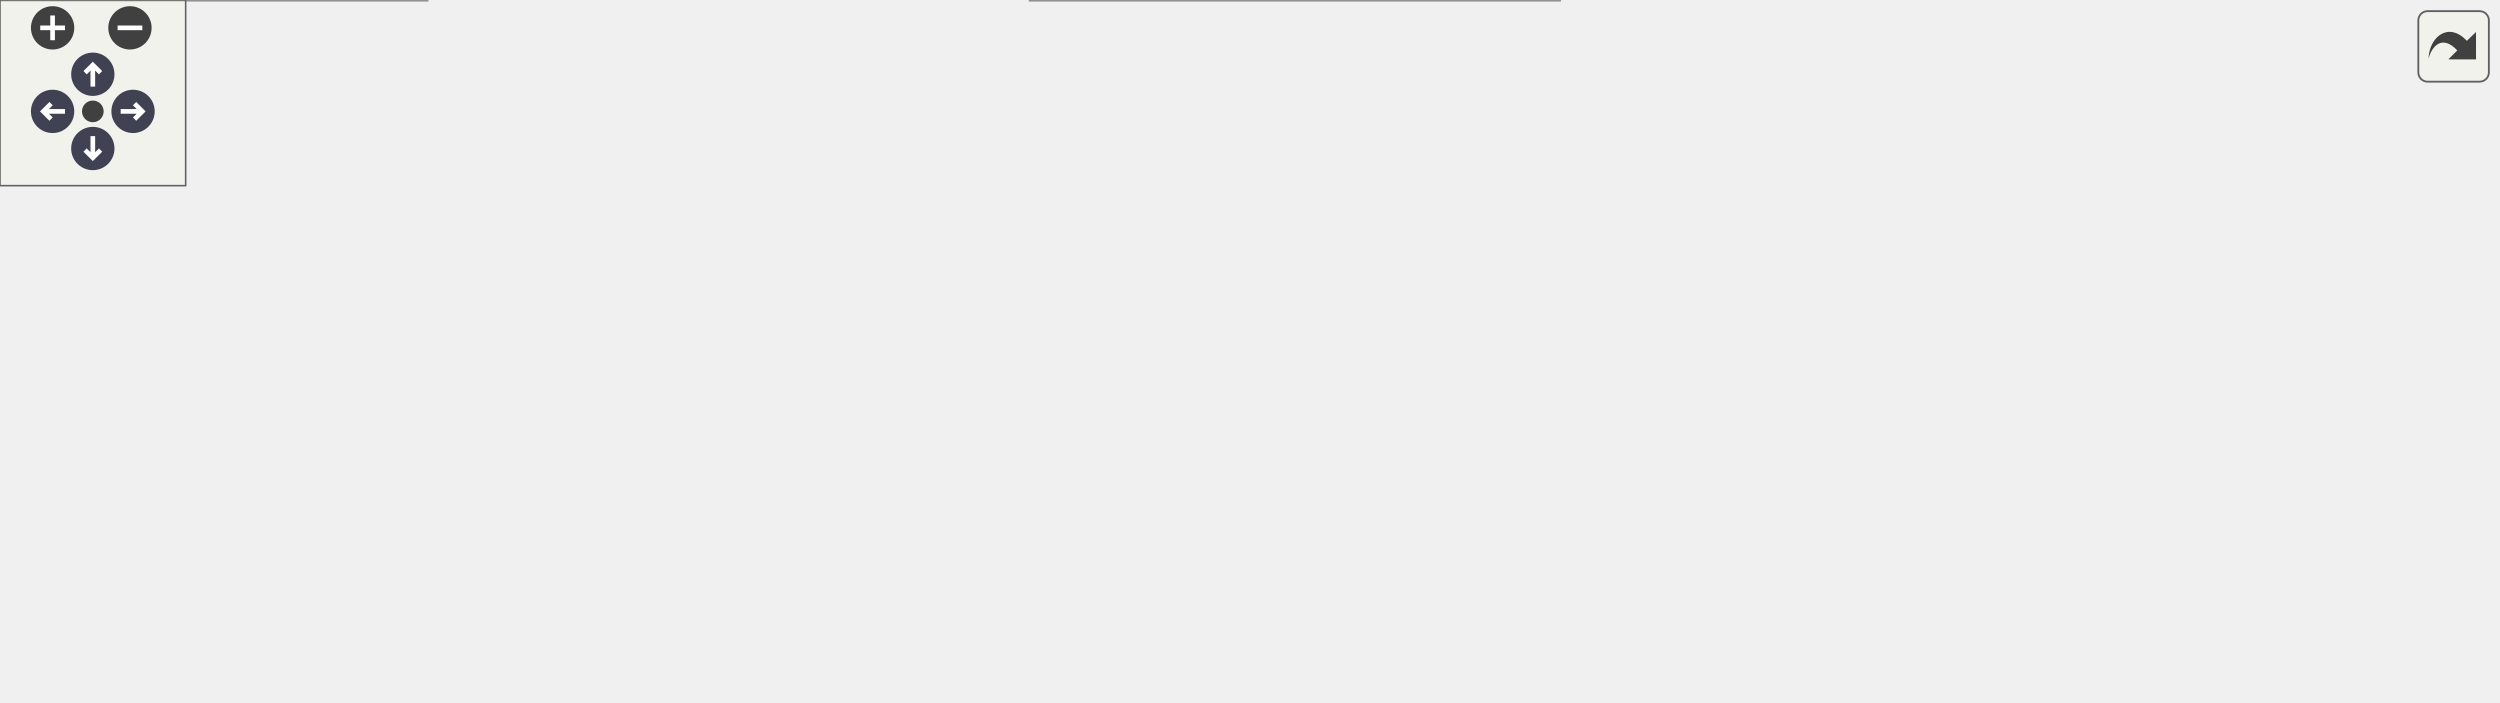
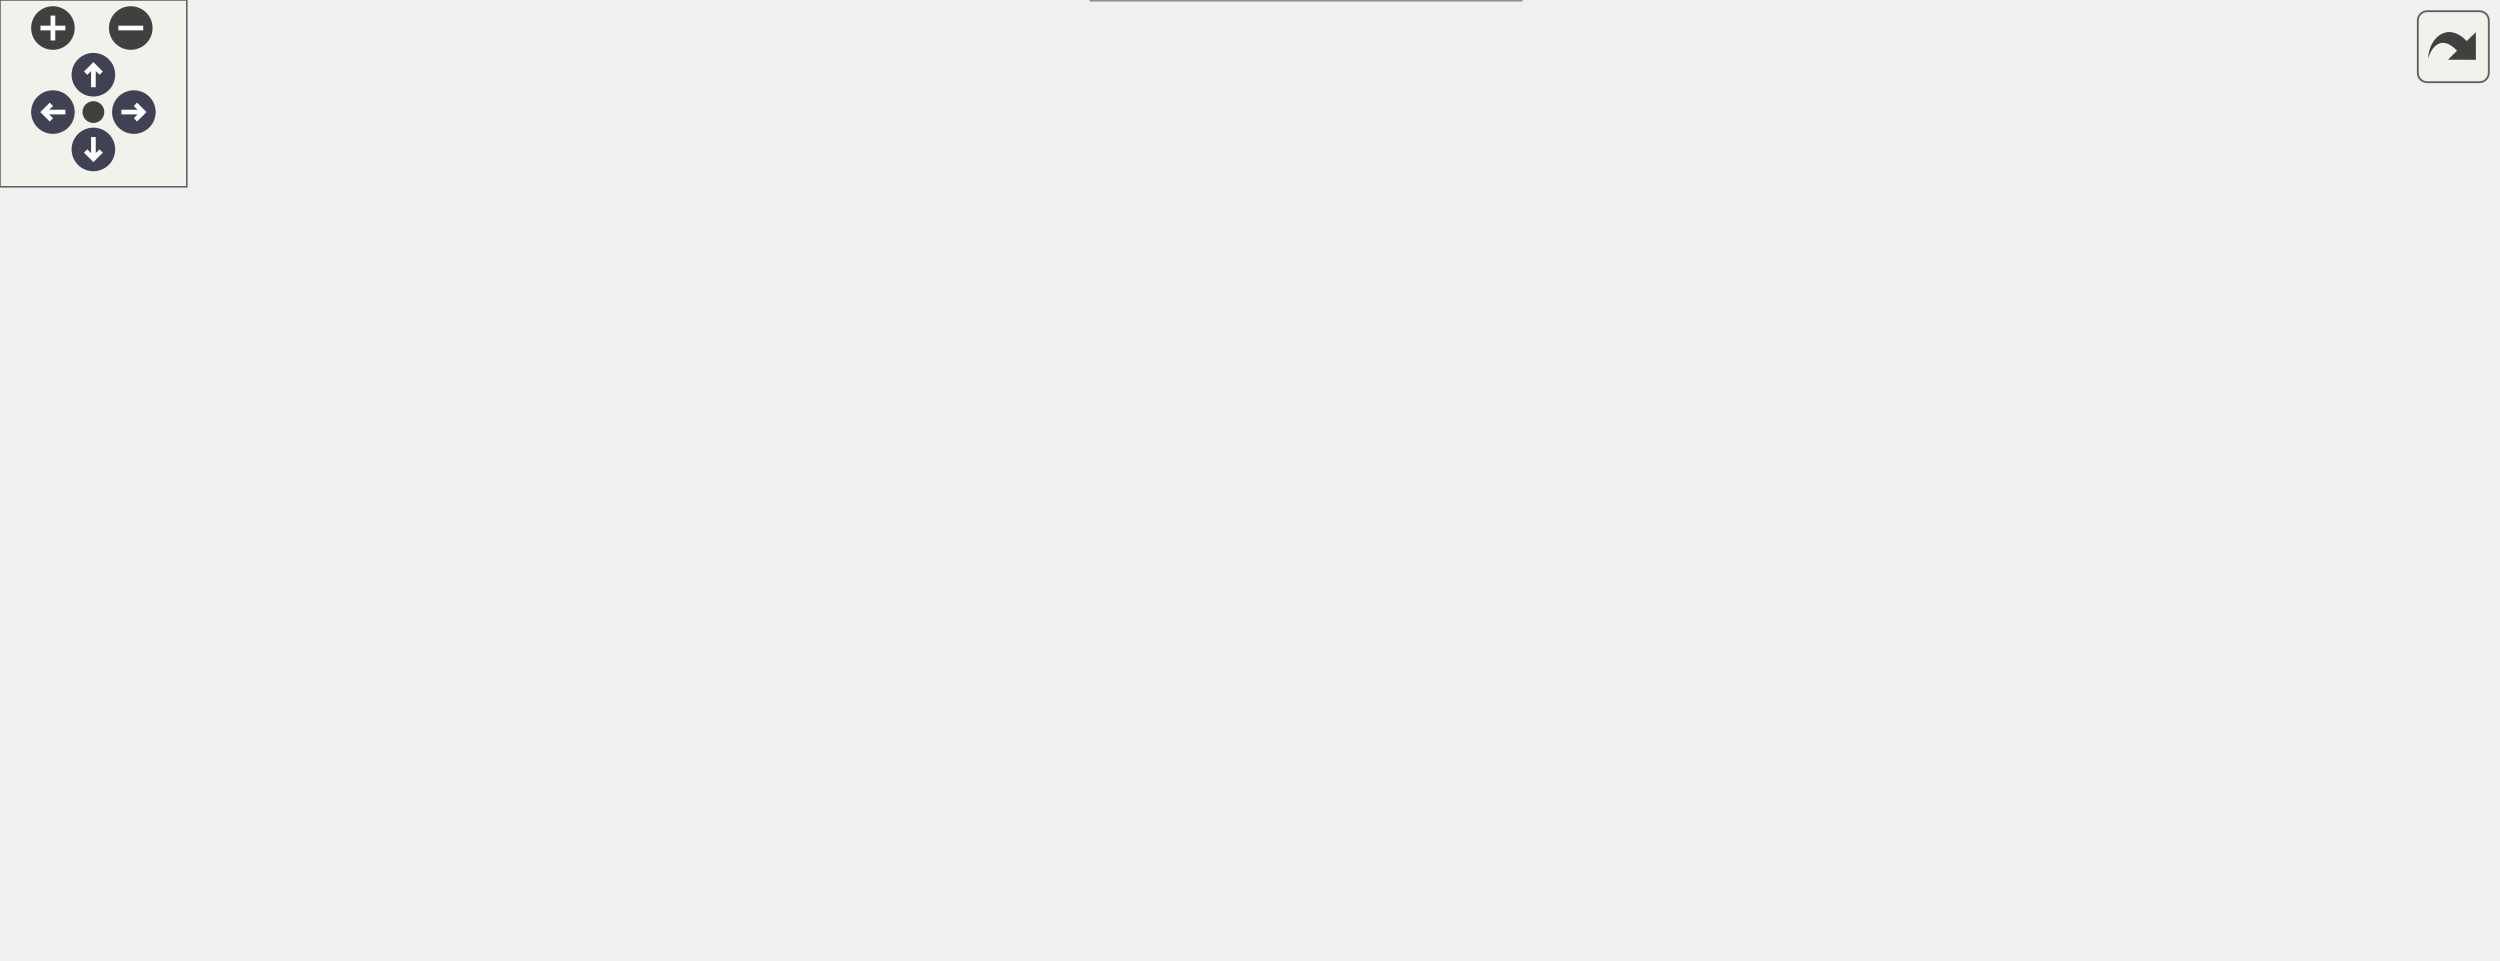
<svg xmlns="http://www.w3.org/2000/svg" xmlns:xlink="http://www.w3.org/1999/xlink" id="main" version="1.1" xml:space="preserve">
  <style type="text/css">
.node, .edge {opacity: 0.7;}
.node.selected, .edge.selected {opacity: 1;}
.edge:hover path { stroke: red; }
.edge:hover polygon { stroke: red; fill: red; }
</style>
  <defs>
    <circle id="rim" cx="0" cy="0" r="7" />
    <circle id="rim2" cx="0" cy="0" r="3.5" />
    <g id="zoomPlus">
      <use xlink:href="#rim" fill="#404040">
        <set attributeName="fill" to="#808080" begin="zoomplus.mouseover" end="zoomplus.mouseout" />
      </use>
      <path d="M-4,0h8M0,-4v8" fill="none" stroke="white" stroke-width="1.5" pointer-events="none" />
    </g>
    <g id="zoomMin">
      <use xlink:href="#rim" fill="#404040">
        <set attributeName="fill" to="#808080" begin="zoomminus.mouseover" end="zoomminus.mouseout" />
      </use>
      <path d="M-4,0h8" fill="none" stroke="white" stroke-width="1.5" pointer-events="none" />
    </g>
    <g id="arrowUp" transform="translate(30 24)">
      <use xlink:href="#rim" />
      <path pointer-events="none" fill="none" stroke="white" stroke-width="1.5" d="M0,-3.0v7 M-2.5,-0.5L0,-3.0L2.5,-0.5" />
    </g>
    <g id="arrowRight" transform="rotate(90) translate(36 -43)">
      <use xlink:href="#rim" />
      <path pointer-events="none" fill="none" stroke="white" stroke-width="1.5" d="M0,-3.0v7 M-2.5,-0.5L0,-3.0L2.5,-0.5" />
    </g>
    <g id="arrowDown" transform="rotate(180) translate(-30 -48)">
      <use xlink:href="#rim" />
      <path pointer-events="none" fill="none" stroke="white" stroke-width="1.5" d="M0,-3.0v7 M-2.5,-0.5L0,-3.0L2.5,-0.5" />
    </g>
    <g id="arrowLeft" transform="rotate(270) translate(-36 17)">
      <use xlink:href="#rim" />
      <path pointer-events="none" fill="none" stroke="white" stroke-width="1.5" d="M0,-3.0v7 M-2.5,-0.5L0,-3.0L2.5,-0.5" />
    </g>
    <g id="resetDef">
      <use xlink:href="#rim2" fill="#404040">
        <set attributeName="fill" to="#808080" begin="reset.mouseover" end="reset.mouseout" />
      </use>
    </g>
  </defs>
  <svg id="graph" class="graph">
    <g id="viewport">
      <g id="Node000001" class="node">
        <g id="a_Node000001">
          <a xlink:title="Configuration struct.">
-             <polygon fill="#999999" stroke="#666666" points="807,-84 658,-84 658,-54 807,-54 807,-84" />
-             <text text-anchor="start" x="666" y="-72" font-family="Helvetica,sans-Serif" font-size="10.00">Acts::SurfaceJsonConverter</text>
-             <text text-anchor="middle" x="732.5" y="-61" font-family="Helvetica,sans-Serif" font-size="10.00">::Config</text>
+             <polygon fill="#999999" stroke="#666666" points="802,-132.5 653,-132.5 653,-102.5 802,-102.5 802,-132.5" />
+             <text text-anchor="start" x="661" y="-120.5" font-family="Helvetica,sans-Serif" font-size="10.00">Acts::SurfaceJsonConverter</text>
+             <text text-anchor="middle" x="727.5" y="-109.5" font-family="Helvetica,sans-Serif" font-size="10.00">::Config</text>
          </a>
        </g>
      </g>
      <g id="Node000002" class="node">
        <g id="a_Node000002">
          <a xlink:title=" ">
-             <polygon fill="white" stroke="#666666" points="497,-160 340,-160 340,-108 497,-108 497,-160" />
-             <text text-anchor="start" x="348" y="-148" font-family="Helvetica,sans-Serif" font-size="10.00">Acts::TypeDispatcher</text>
-             <text text-anchor="start" x="348" y="-137" font-family="Helvetica,sans-Serif" font-size="10.00">&lt; Surface, nlohmann::</text>
-             <text text-anchor="start" x="348" y="-126" font-family="Helvetica,sans-Serif" font-size="10.00">json(const GeometryContext</text>
-             <text text-anchor="middle" x="418.5" y="-115" font-family="Helvetica,sans-Serif" font-size="10.00"> &amp;, const Options &amp;)&gt;</text>
+             <polygon fill="white" stroke="#666666" points="498,-241.5 341,-241.5 341,-189.5 498,-189.5 498,-241.5" />
+             <text text-anchor="start" x="349" y="-229.5" font-family="Helvetica,sans-Serif" font-size="10.00">Acts::TypeDispatcher</text>
+             <text text-anchor="start" x="349" y="-218.5" font-family="Helvetica,sans-Serif" font-size="10.00">&lt; Surface, nlohmann::</text>
+             <text text-anchor="start" x="349" y="-207.5" font-family="Helvetica,sans-Serif" font-size="10.00">json(const GeometryContext</text>
+             <text text-anchor="middle" x="419.5" y="-196.5" font-family="Helvetica,sans-Serif" font-size="10.00"> &amp;, const Options &amp;)&gt;</text>
          </a>
        </g>
      </g>
      <g id="edge1_Node000001_Node000002" class="edge">
        <g id="a_edge1_Node000001_Node000002">
          <a xlink:title=" ">
-             <path fill="none" stroke="#9a32cd" stroke-dasharray="5,2" d="M507.01,-117.13C547.53,-109.17 596.28,-99.38 640,-90 648.76,-88.12 657.99,-86.08 667.07,-84.03" />
-             <polygon fill="#9a32cd" stroke="#9a32cd" points="506.31,-113.71 497.17,-119.07 507.65,-120.58 506.31,-113.71" />
-           </a>
-         </g>
-         <text text-anchor="start" x="543" y="-118.5" font-family="Helvetica,sans-Serif" font-size="10.00" fill="grey">surfaceEncoder</text>
+             <path fill="none" stroke="#9a32cd" stroke-dasharray="5,2" d="M508.08,-196.99C547.4,-187.67 594.06,-175.22 635,-160.5 656.64,-152.72 680.09,-141.64 697.83,-132.68" />
+             <polygon fill="#9a32cd" stroke="#9a32cd" points="507.19,-193.6 498.25,-199.29 508.79,-200.42 507.19,-193.6" />
+           </a>
+         </g>
+         <text text-anchor="start" x="537.5" y="-199" font-family="Helvetica,sans-Serif" font-size="10.00" fill="grey">surfaceEncoder</text>
      </g>
      <g id="Node000003" class="node">
        <g id="a_Node000003">
          <a xlink:href="class_acts_1_1_type_dispatcher.html" target="_top" xlink:title="Template class for type-based function dispatch.">
-             <polygon fill="white" stroke="#666666" points="135,-117 3,-117 3,-87 135,-87 135,-117" />
-             <text text-anchor="start" x="11" y="-105" font-family="Helvetica,sans-Serif" font-size="10.00">Acts::TypeDispatcher</text>
-             <text text-anchor="middle" x="69" y="-94" font-family="Helvetica,sans-Serif" font-size="10.00">&lt; base_t, signature_t &gt;</text>
+             <polygon fill="white" stroke="#666666" points="135,-197.5 3,-197.5 3,-167.5 135,-167.5 135,-197.5" />
+             <text text-anchor="start" x="11" y="-185.5" font-family="Helvetica,sans-Serif" font-size="10.00">Acts::TypeDispatcher</text>
+             <text text-anchor="middle" x="69" y="-174.5" font-family="Helvetica,sans-Serif" font-size="10.00">&lt; base_t, signature_t &gt;</text>
          </a>
        </g>
      </g>
      <g id="edge2_Node000002_Node000003" class="edge">
        <g id="a_edge2_Node000002_Node000003">
          <a xlink:title=" ">
-             <path fill="none" stroke="orange" stroke-dasharray="5,2" d="M145.48,-108.95C203.01,-114.25 281.96,-121.52 339.99,-126.86" />
-             <polygon fill="orange" stroke="orange" points="145.64,-105.45 135.36,-108.02 145,-112.42 145.64,-105.45" />
-           </a>
-         </g>
-         <text text-anchor="start" x="159.5" y="-159.5" font-family="Helvetica,sans-Serif" font-size="10.00" fill="grey">&lt; Surface, nlohmann</text>
-         <text text-anchor="start" x="159.5" y="-144.5" font-family="Helvetica,sans-Serif" font-size="10.00" fill="grey">  ::json(const GeometryContext</text>
-         <text text-anchor="start" x="159.5" y="-129.5" font-family="Helvetica,sans-Serif" font-size="10.00" fill="grey">   &amp;, const Options &amp;)&gt;</text>
+             <path fill="none" stroke="orange" stroke-dasharray="5,2" d="M145.3,-189.63C203.08,-195.1 282.55,-202.63 340.89,-208.15" />
+             <polygon fill="orange" stroke="orange" points="145.43,-186.13 135.14,-188.67 144.77,-193.1 145.43,-186.13" />
+           </a>
+         </g>
+         <text text-anchor="start" x="163.5" y="-241" font-family="Helvetica,sans-Serif" font-size="10.00" fill="grey">&lt; Surface, nlohmann</text>
+         <text text-anchor="start" x="163.5" y="-226" font-family="Helvetica,sans-Serif" font-size="10.00" fill="grey">  ::json(const GeometryContext</text>
+         <text text-anchor="start" x="163.5" y="-211" font-family="Helvetica,sans-Serif" font-size="10.00" fill="grey">   &amp;, const Options &amp;)&gt;</text>
      </g>
      <g id="Node000004" class="node">
        <g id="a_Node000004">
          <a xlink:title=" ">
-             <polygon fill="white" stroke="#666666" points="496,-89.5 341,-89.5 341,-48.5 496,-48.5 496,-89.5" />
-             <text text-anchor="start" x="349" y="-77.5" font-family="Helvetica,sans-Serif" font-size="10.00">Acts::TypeDispatcher</text>
-             <text text-anchor="start" x="349" y="-66.5" font-family="Helvetica,sans-Serif" font-size="10.00">&lt; SurfaceBounds, nlohmann</text>
-             <text text-anchor="middle" x="418.5" y="-55.5" font-family="Helvetica,sans-Serif" font-size="10.00">::json()&gt;</text>
+             <polygon fill="white" stroke="#666666" points="497,-171 342,-171 342,-130 497,-130 497,-171" />
+             <text text-anchor="start" x="350" y="-159" font-family="Helvetica,sans-Serif" font-size="10.00">Acts::TypeDispatcher</text>
+             <text text-anchor="start" x="350" y="-148" font-family="Helvetica,sans-Serif" font-size="10.00">&lt; SurfaceBounds, nlohmann</text>
+             <text text-anchor="middle" x="419.5" y="-137" font-family="Helvetica,sans-Serif" font-size="10.00">::json()&gt;</text>
          </a>
        </g>
      </g>
      <g id="edge4_Node000004_Node000003" class="edge">
        <g id="a_edge4_Node000004_Node000003">
          <a xlink:title=" ">
-             <path fill="none" stroke="orange" stroke-dasharray="5,2" d="M117.56,-83.75C129.9,-79.79 143.29,-76.14 156,-74 217.57,-63.63 288.44,-62.95 340.86,-64.55" />
-             <polygon fill="orange" stroke="orange" points="116.29,-80.48 107.92,-86.98 118.52,-87.12 116.29,-80.48" />
-           </a>
-         </g>
-         <text text-anchor="start" x="166.5" y="-95" font-family="Helvetica,sans-Serif" font-size="10.00" fill="grey">&lt; SurfaceBounds, nlohmann</text>
-         <text text-anchor="start" x="166.5" y="-80" font-family="Helvetica,sans-Serif" font-size="10.00" fill="grey">  ::json()&gt;</text>
+             <path fill="none" stroke="orange" stroke-dasharray="5,2" d="M125.78,-164.83C135.75,-162.28 146.12,-160.01 156,-158.5 218.09,-149.03 289.36,-147.44 341.96,-147.98" />
+             <polygon fill="orange" stroke="orange" points="124.72,-161.49 115.97,-167.46 126.54,-168.25 124.72,-161.49" />
+           </a>
+         </g>
+         <text text-anchor="start" x="170.5" y="-179.5" font-family="Helvetica,sans-Serif" font-size="10.00" fill="grey">&lt; SurfaceBounds, nlohmann</text>
+         <text text-anchor="start" x="170.5" y="-164.5" font-family="Helvetica,sans-Serif" font-size="10.00" fill="grey">  ::json()&gt;</text>
      </g>
      <g id="edge3_Node000001_Node000004" class="edge">
        <g id="a_edge3_Node000001_Node000004">
          <a xlink:title=" ">
-             <path fill="none" stroke="#9a32cd" stroke-dasharray="5,2" d="M506.52,-69C554.11,-69 612.43,-69 657.76,-69" />
-             <polygon fill="#9a32cd" stroke="#9a32cd" points="506.22,-65.5 496.22,-69 506.22,-72.5 506.22,-65.5" />
-           </a>
-         </g>
-         <text text-anchor="start" x="525" y="-74.5" font-family="Helvetica,sans-Serif" font-size="10.00" fill="grey">surfaceBoundsEncoder</text>
+             <path fill="none" stroke="#9a32cd" stroke-dasharray="5,2" d="M507.26,-141.14C553.2,-136.19 609,-130.17 652.81,-125.45" />
+             <polygon fill="#9a32cd" stroke="#9a32cd" points="506.89,-137.66 497.32,-142.22 507.64,-144.62 506.89,-137.66" />
+           </a>
+         </g>
+         <text text-anchor="start" x="519.5" y="-145" font-family="Helvetica,sans-Serif" font-size="10.00" fill="grey">surfaceBoundsEncoder</text>
      </g>
      <g id="Node000005" class="node">
        <g id="a_Node000005">
          <a xlink:title=" ">
-             <polygon fill="white" stroke="#666666" points="504,-30 333,-30 333,0 504,0 504,-30" />
-             <text text-anchor="start" x="341" y="-18" font-family="Helvetica,sans-Serif" font-size="10.00">Acts::JsonKindDispatcher</text>
-             <text text-anchor="middle" x="418.5" y="-7" font-family="Helvetica,sans-Serif" font-size="10.00">&lt; std::shared_ptr&lt; Surface &gt; &gt;</text>
+             <polygon fill="white" stroke="#666666" points="494,-111.5 345,-111.5 345,-59.5 494,-59.5 494,-111.5" />
+             <text text-anchor="start" x="353" y="-99.5" font-family="Helvetica,sans-Serif" font-size="10.00">Acts::JsonKindDispatcher</text>
+             <text text-anchor="start" x="353" y="-88.5" font-family="Helvetica,sans-Serif" font-size="10.00">&lt; std::shared_ptr&lt; Surface</text>
+             <text text-anchor="start" x="353" y="-77.5" font-family="Helvetica,sans-Serif" font-size="10.00"> &gt;, std::shared_ptr&lt; const</text>
+             <text text-anchor="middle" x="419.5" y="-66.5" font-family="Helvetica,sans-Serif" font-size="10.00"> SurfaceBounds &gt; &gt;</text>
          </a>
        </g>
      </g>
      <g id="edge5_Node000001_Node000005" class="edge">
        <g id="a_edge5_Node000001_Node000005">
          <a xlink:title=" ">
-             <path fill="none" stroke="#9a32cd" stroke-dasharray="5,2" d="M514.34,-27.56C553.38,-33.15 598.98,-40.23 640,-48 649.29,-49.76 659.06,-51.8 668.63,-53.9" />
-             <polygon fill="#9a32cd" stroke="#9a32cd" points="514.44,-24.04 504.05,-26.1 513.45,-30.97 514.44,-24.04" />
-           </a>
-         </g>
-         <text text-anchor="start" x="543" y="-53.5" font-family="Helvetica,sans-Serif" font-size="10.00" fill="grey">surfaceDecoder</text>
+             <path fill="none" stroke="#9a32cd" stroke-dasharray="5,2" d="M504.23,-91.88C543.91,-95.18 591.95,-99.54 635,-104.5 640.74,-105.16 646.67,-105.89 652.63,-106.66" />
+             <polygon fill="#9a32cd" stroke="#9a32cd" points="504.31,-88.38 494.06,-91.05 503.74,-95.36 504.31,-88.38" />
+           </a>
+         </g>
+         <text text-anchor="start" x="537.5" y="-110" font-family="Helvetica,sans-Serif" font-size="10.00" fill="grey">surfaceDecoder</text>
      </g>
      <g id="Node000006" class="node">
        <g id="a_Node000006">
          <a xlink:href="class_acts_1_1_json_kind_dispatcher.html" target="_top" xlink:title="JSON-specific dispatcher that routes decoder functions based on a string kind tag found in the encode...">
-             <polygon fill="white" stroke="#666666" points="138,-30 0,-30 0,0 138,0 138,-30" />
-             <text text-anchor="start" x="8" y="-18" font-family="Helvetica,sans-Serif" font-size="10.00">Acts::JsonKindDispatcher</text>
-             <text text-anchor="middle" x="69" y="-7" font-family="Helvetica,sans-Serif" font-size="10.00">&lt; return_t, args_t &gt;</text>
+             <polygon fill="white" stroke="#666666" points="138,-69.5 0,-69.5 0,-39.5 138,-39.5 138,-69.5" />
+             <text text-anchor="start" x="8" y="-57.5" font-family="Helvetica,sans-Serif" font-size="10.00">Acts::JsonKindDispatcher</text>
+             <text text-anchor="middle" x="69" y="-46.5" font-family="Helvetica,sans-Serif" font-size="10.00">&lt; return_t, args_t &gt;</text>
          </a>
        </g>
      </g>
      <g id="edge6_Node000005_Node000006" class="edge">
        <g id="a_edge6_Node000005_Node000006">
          <a xlink:title=" ">
-             <path fill="none" stroke="orange" stroke-dasharray="5,2" d="M148.27,-15C203.18,-15 276.54,-15 332.81,-15" />
-             <polygon fill="orange" stroke="orange" points="148.24,-11.5 138.24,-15 148.24,-18.5 148.24,-11.5" />
-           </a>
-         </g>
-         <text text-anchor="start" x="189.5" y="-36" font-family="Helvetica,sans-Serif" font-size="10.00" fill="grey">&lt; std::shared_ptr&lt;</text>
-         <text text-anchor="start" x="189.5" y="-21" font-family="Helvetica,sans-Serif" font-size="10.00" fill="grey">   Surface &gt; &gt;</text>
+             <path fill="none" stroke="orange" stroke-dasharray="5,2" d="M148.02,-61.44C206.91,-66.68 287.16,-73.82 344.93,-78.96" />
+             <polygon fill="orange" stroke="orange" points="148.29,-57.95 138.02,-60.55 147.67,-64.92 148.29,-57.95" />
+           </a>
+         </g>
+         <text text-anchor="start" x="159.5" y="-112" font-family="Helvetica,sans-Serif" font-size="10.00" fill="grey">&lt; std::shared_ptr&lt;</text>
+         <text text-anchor="start" x="159.5" y="-97" font-family="Helvetica,sans-Serif" font-size="10.00" fill="grey">   Surface &gt;, std::shared</text>
+         <text text-anchor="start" x="159.5" y="-82" font-family="Helvetica,sans-Serif" font-size="10.00" fill="grey">  _ptr&lt; const SurfaceBounds &gt; &gt;</text>
+       </g>
+       <g id="Node000007" class="node">
+         <g id="a_Node000007">
+           <a xlink:title=" ">
+             <polygon fill="white" stroke="#666666" points="488.5,-41 350.5,-41 350.5,0 488.5,0 488.5,-41" />
+             <text text-anchor="start" x="358.5" y="-29" font-family="Helvetica,sans-Serif" font-size="10.00">Acts::JsonKindDispatcher</text>
+             <text text-anchor="start" x="358.5" y="-18" font-family="Helvetica,sans-Serif" font-size="10.00">&lt; std::shared_ptr&lt; const</text>
+             <text text-anchor="middle" x="419.5" y="-7" font-family="Helvetica,sans-Serif" font-size="10.00"> SurfaceBounds &gt; &gt;</text>
+           </a>
+         </g>
+       </g>
+       <g id="edge8_Node000007_Node000006" class="edge">
+         <g id="a_edge8_Node000007_Node000006">
+           <a xlink:title=" ">
+             <path fill="none" stroke="orange" stroke-dasharray="5,2" d="M119.75,-36.32C131.49,-32.75 144.06,-29.49 156,-27.5 221.31,-16.6 297.02,-15.81 350.29,-17.17" />
+             <polygon fill="orange" stroke="orange" points="118.6,-33.01 110.12,-39.37 120.71,-39.68 118.6,-33.01" />
+           </a>
+         </g>
+         <text text-anchor="start" x="172.5" y="-48.5" font-family="Helvetica,sans-Serif" font-size="10.00" fill="grey">&lt; std::shared_ptr&lt;</text>
+         <text text-anchor="start" x="172.5" y="-33.5" font-family="Helvetica,sans-Serif" font-size="10.00" fill="grey">   const SurfaceBounds &gt; &gt;</text>
+       </g>
+       <g id="edge7_Node000001_Node000007" class="edge">
+         <g id="a_edge7_Node000001_Node000007">
+           <a xlink:title=" ">
+             <path fill="none" stroke="#9a32cd" stroke-dasharray="5,2" d="M498.75,-35.16C539.93,-43.94 590.9,-56.53 635,-72.5 657.47,-80.64 681.69,-92.71 699.56,-102.3" />
+             <polygon fill="#9a32cd" stroke="#9a32cd" points="499.27,-31.69 488.77,-33.06 497.83,-38.54 499.27,-31.69" />
+           </a>
+         </g>
+         <text text-anchor="start" x="519.5" y="-78" font-family="Helvetica,sans-Serif" font-size="10.00" fill="grey">surfaceBoundsDecoder</text>
      </g>
    </g>
  </svg>
  <g id="navigator" transform="translate(0 0)" fill="#404254">
    <rect fill="#f2f5e9" fill-opacity="0.5" stroke="#606060" stroke-width=".5" x="0" y="0" width="60" height="60" />
    <use id="zoomplus" xlink:href="#zoomPlus" x="17" y="9" />
    <use id="zoomminus" xlink:href="#zoomMin" x="42" y="9" />
    <use id="reset" xlink:href="#resetDef" x="30" y="36" />
    <use id="arrowup" xlink:href="#arrowUp" x="0" y="0" />
    <use id="arrowright" xlink:href="#arrowRight" x="0" y="0" />
    <use id="arrowdown" xlink:href="#arrowDown" x="0" y="0" />
    <use id="arrowleft" xlink:href="#arrowLeft" x="0" y="0" />
  </g>
  <svg viewBox="0 0 15 15" width="100%" height="30px" preserveAspectRatio="xMaxYMin meet">
    <g id="arrow_out" transform="scale(0.3 0.3)">
      <a xlink:href="struct_acts_1_1_surface_json_converter_1_1_config__coll__graph_org.svg" target="_base">
        <rect id="button" ry="5" rx="5" y="6" x="6" height="38" width="38" fill="#f2f5e9" fill-opacity="0.5" stroke="#606060" stroke-width="1.0" />
        <path id="arrow" d="M 11.5,31.437 C 11.94,20.098 22.043,11.323 32.159,21.979 L 37.069,17.246 C 37.069,17.246 37.088,32 37.088,32 L 22.16,31.978 C 22.16,31.978 26.998,27.14 26.998,27.14 C 18.529,18.264 13.292,25.23 11.5,31.437 z" style="fill:#404040;" />
      </a>
    </g>
  </svg>
  <style type="text/css">

[data-mouse-over-selected='false'] { opacity: 0.7; }
[data-mouse-over-selected='true']  { opacity: 1.0; }

</style>
</svg>
